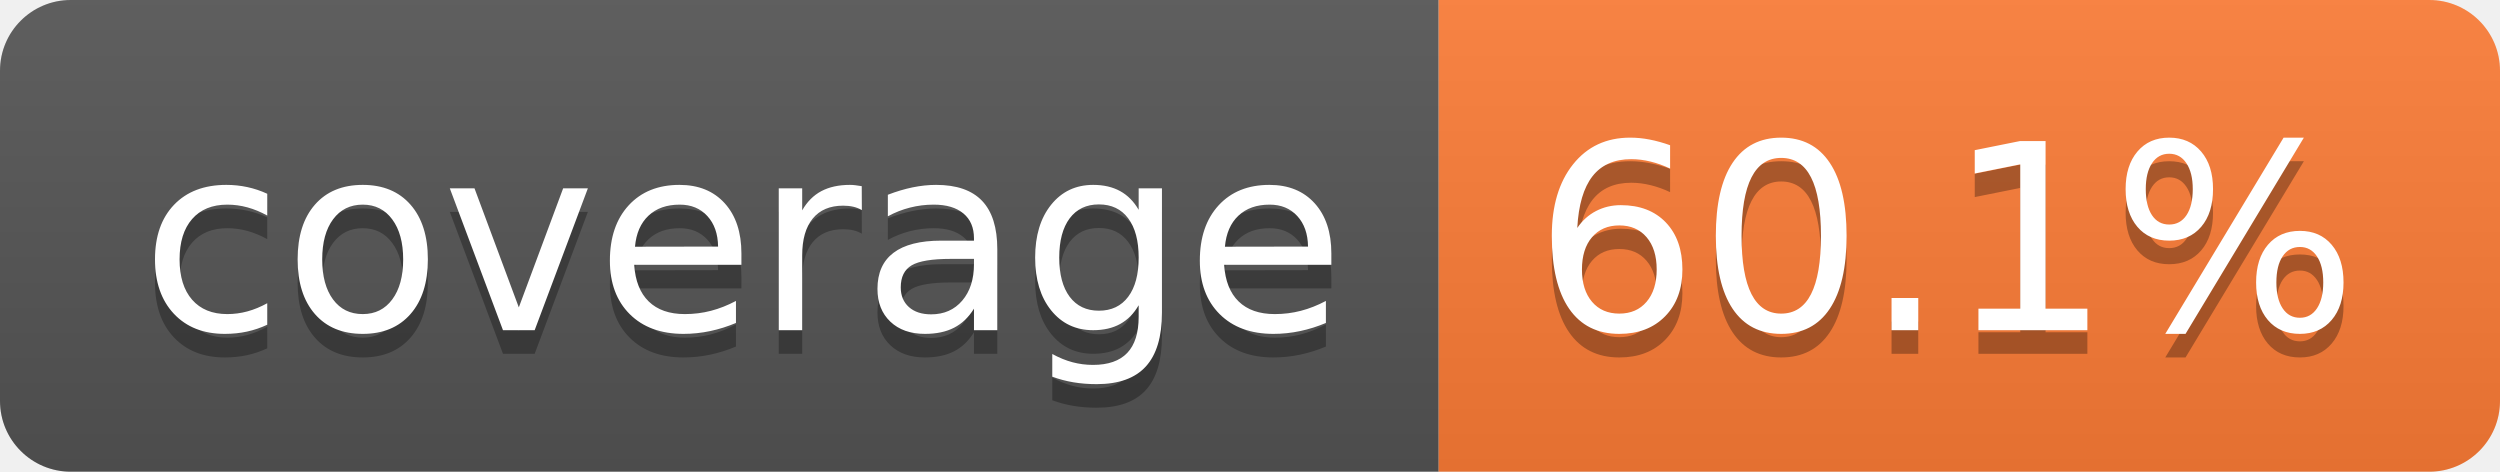
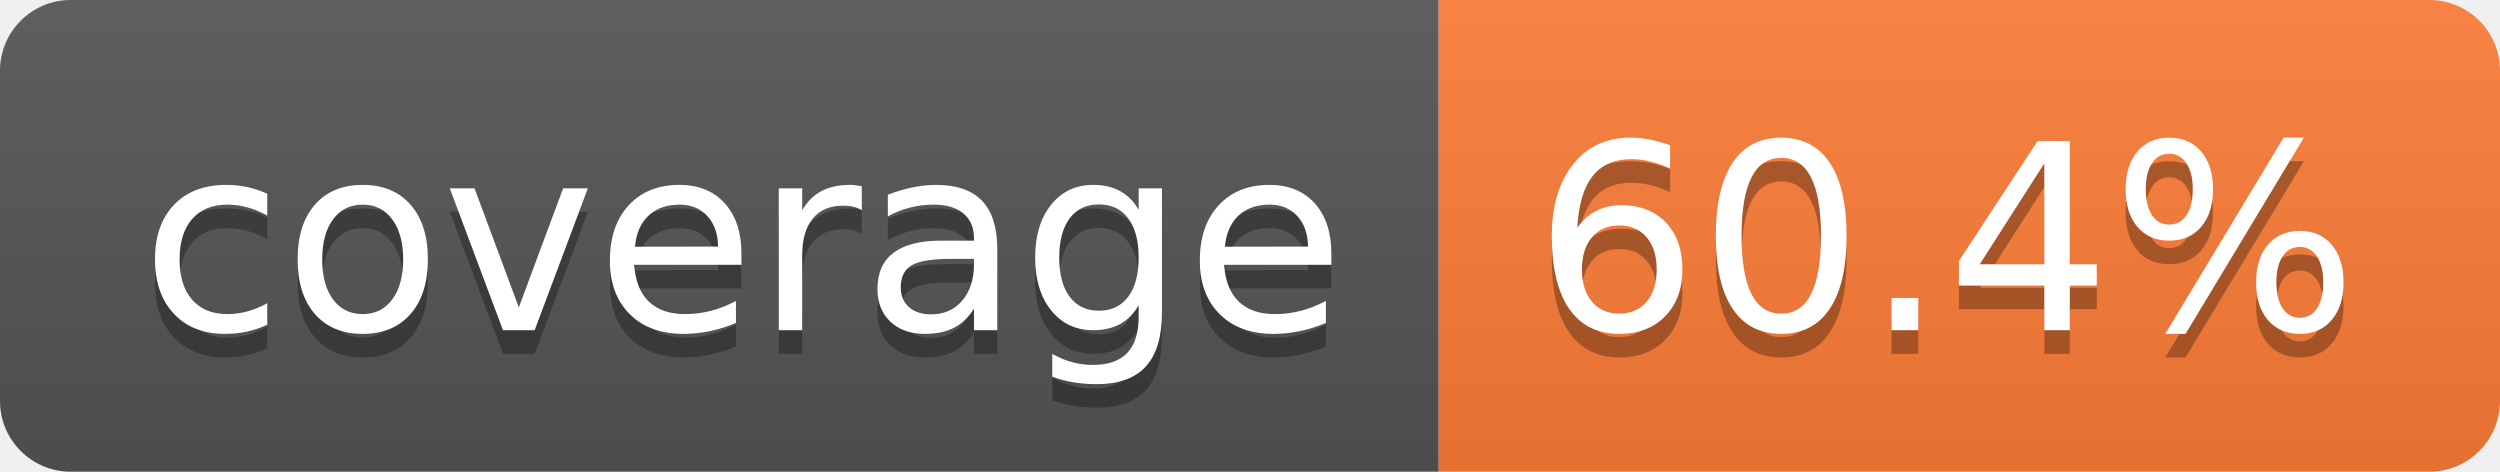
- <svg xmlns="http://www.w3.org/2000/svg" width="106" height="20" role="img" aria-label="coverage: 60.1%">
+ <svg xmlns="http://www.w3.org/2000/svg" width="106" height="20" role="img" aria-label="coverage: 60.4%">
  <linearGradient id="s" x2="0" y2="100%">
    <stop offset="0" stop-color="#bbb" stop-opacity=".1" />
    <stop offset="1" stop-opacity=".1" />
  </linearGradient>
  <clipPath id="r">
    <rect width="106" height="20" rx="3" fill="#fff" />
  </clipPath>
  <g clip-path="url(#r)">
    <rect width="61" height="20" fill="#555" />
    <rect x="61" width="45" height="20" fill="#fe7d37" />
    <rect width="106" height="20" fill="url(#s)" />
  </g>
  <g fill="#fff" text-anchor="middle" font-family="Verdana,Geneva,DejaVu Sans,sans-serif" text-rendering="geometricPrecision" font-size="110">
    <text aria-hidden="true" x="315" y="150" fill="#010101" fill-opacity=".3" transform="scale(.1)" textLength="510">coverage</text>
    <text x="315" y="140" transform="scale(.1)" fill="#fff" textLength="510">coverage</text>
-     <text aria-hidden="true" x="825" y="150" fill="#010101" fill-opacity=".3" transform="scale(.1)" textLength="350">60.1%</text>
-     <text x="825" y="140" transform="scale(.1)" fill="#fff" textLength="350">60.1%</text>
+     <text aria-hidden="true" x="825" y="150" fill="#010101" fill-opacity=".3" transform="scale(.1)" textLength="350">60.4%</text>
+     <text x="825" y="140" transform="scale(.1)" fill="#fff" textLength="350">60.4%</text>
  </g>
</svg>
